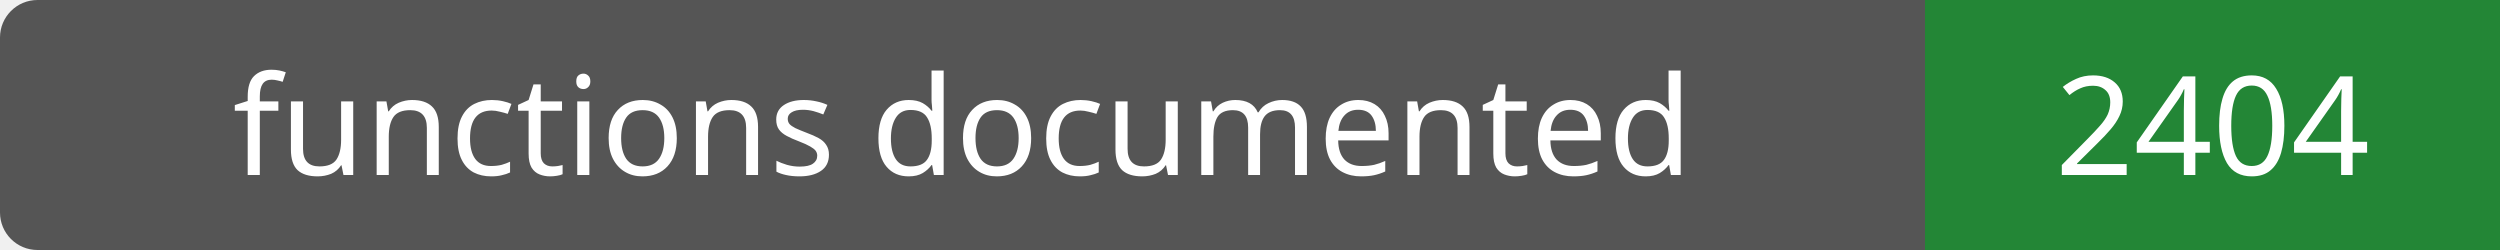
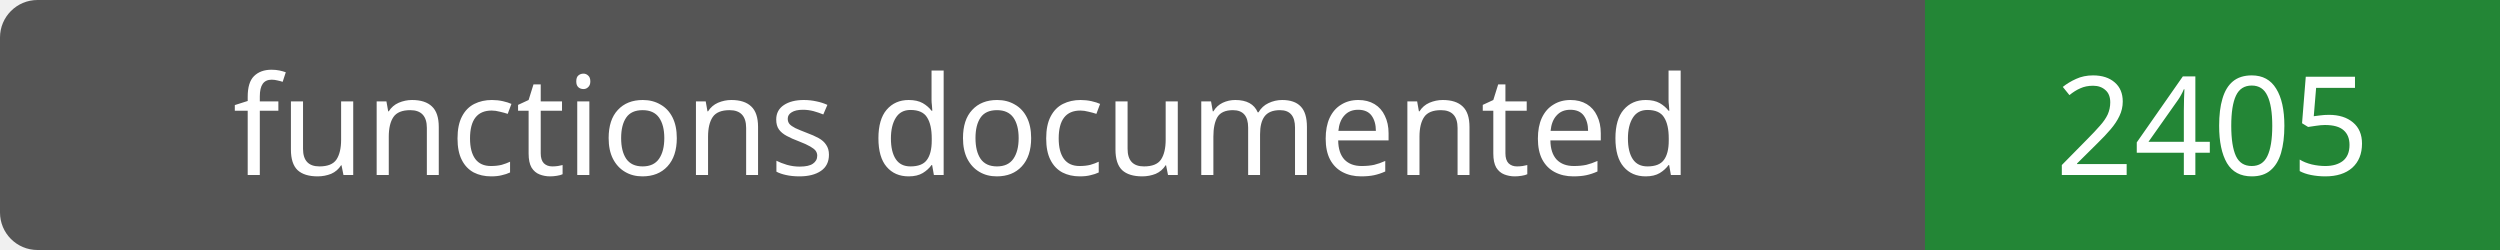
- <svg xmlns="http://www.w3.org/2000/svg" width="200" height="20" role="img" aria-label="functions documented: 2404">
+ <svg xmlns="http://www.w3.org/2000/svg" width="200" height="20" role="img" aria-label="functions documented: 2405">
  <rect width="200" height="20" rx="3" fill="#555" />
  <path fill="#238636" d="M154 0h46v20H154z" />
  <g fill="#fff" text-anchor="middle" font-family="Verdana,sans-serif" font-size="11">
    <text x="77.0" y="14">functions documented</text>
-     <text x="177.0" y="14">2404</text>
+     <text x="177.0" y="14">2405</text>
  </g>
</svg>
